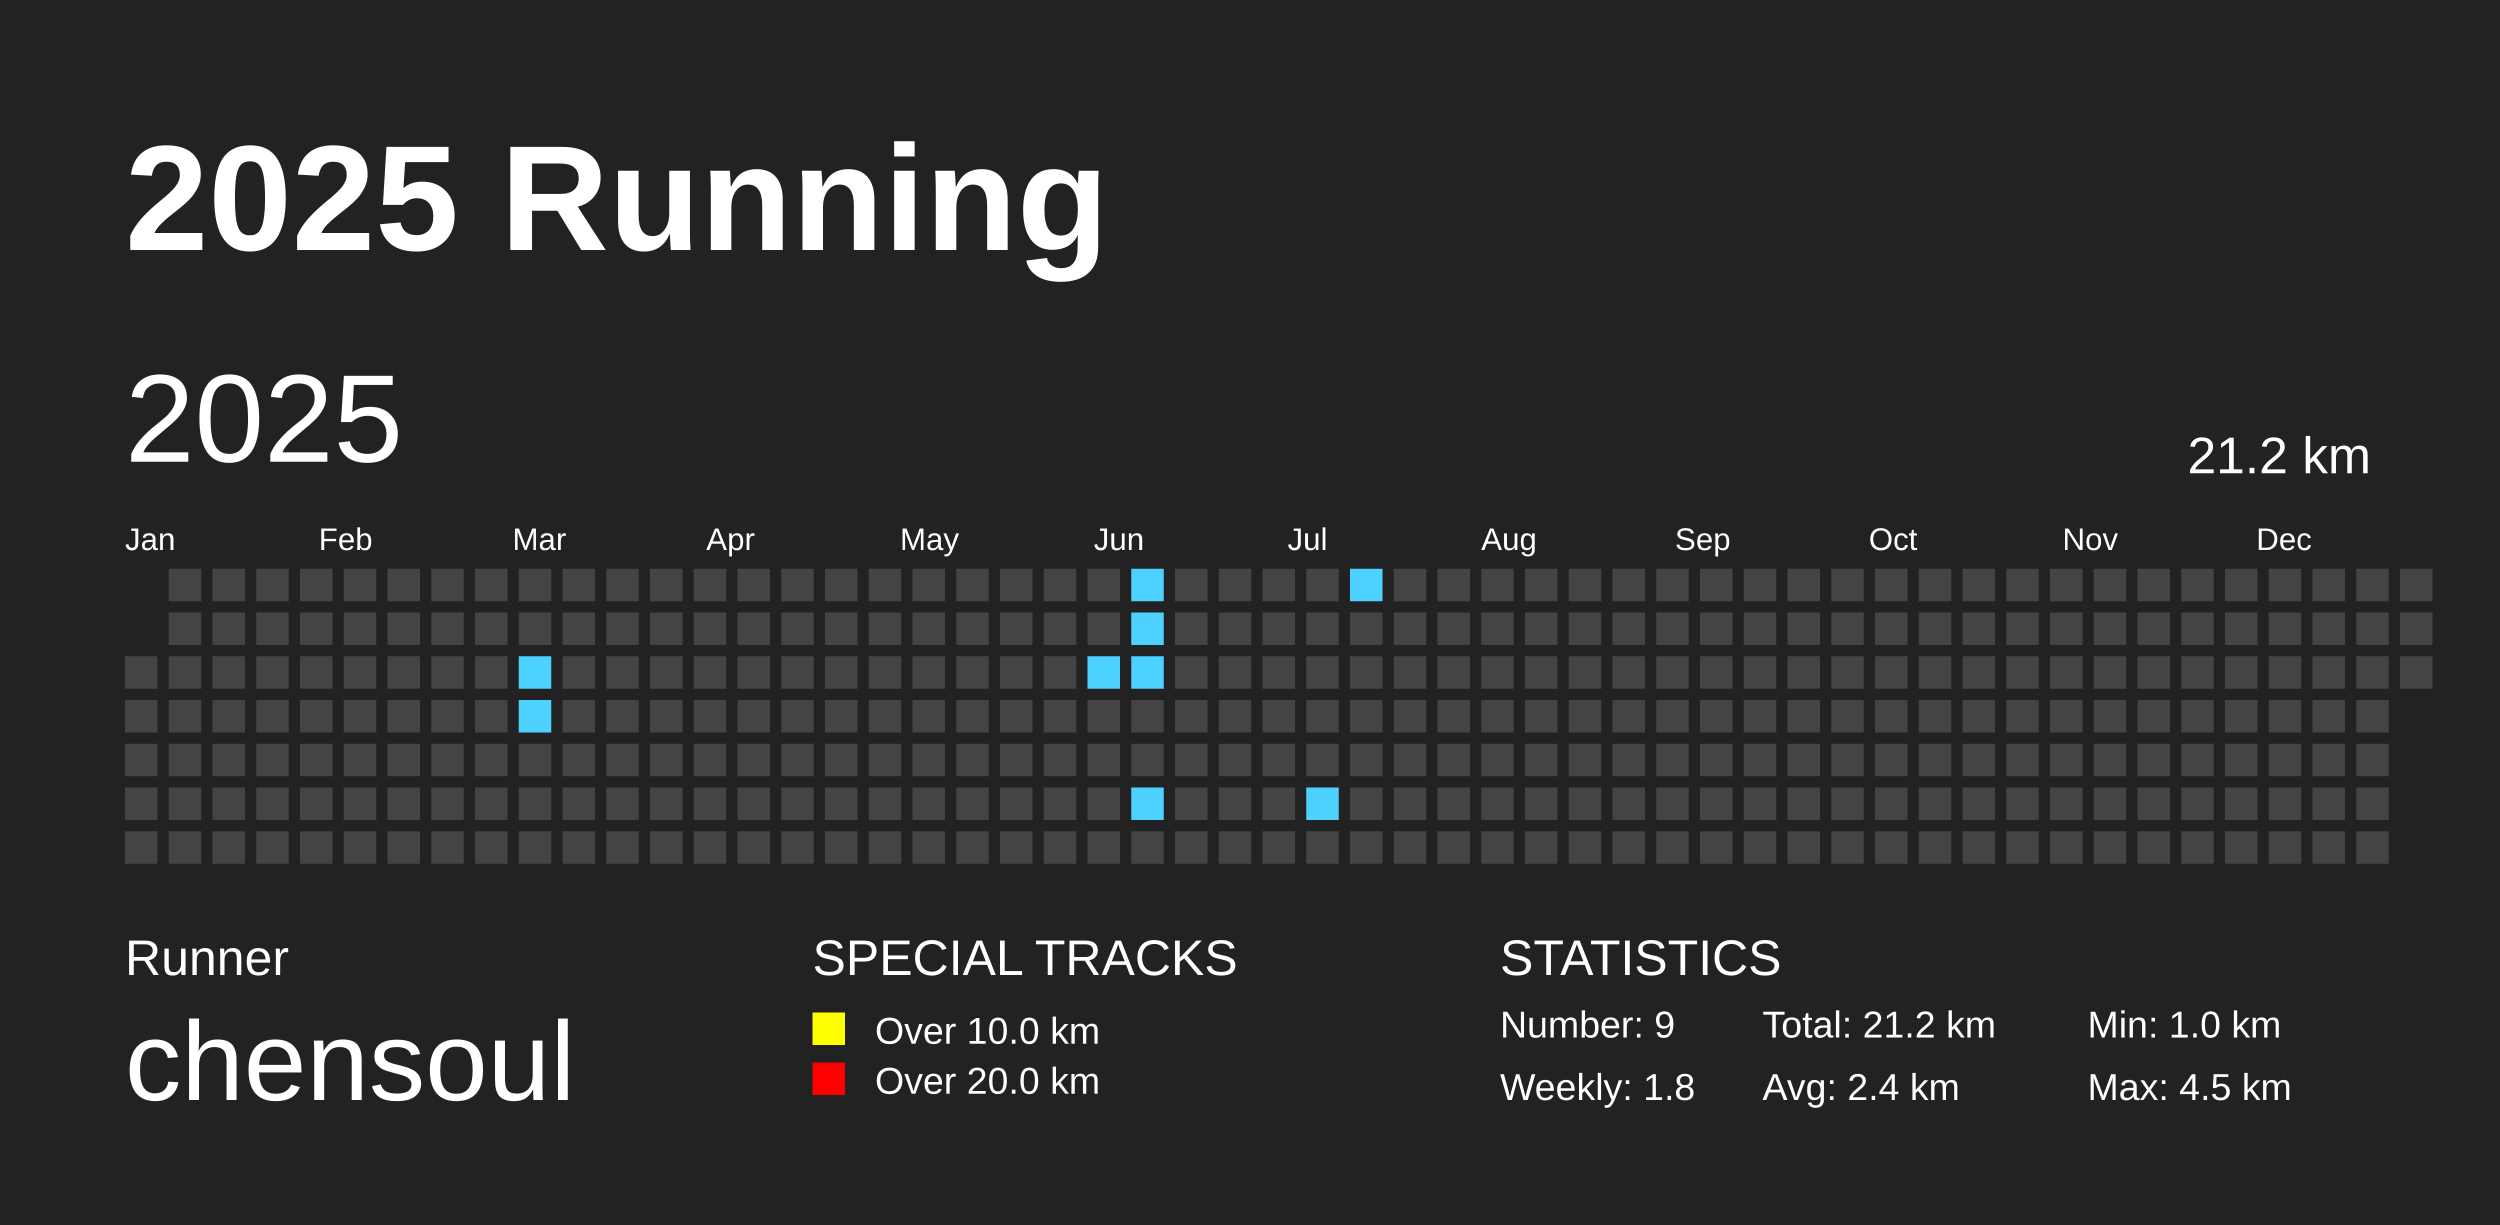
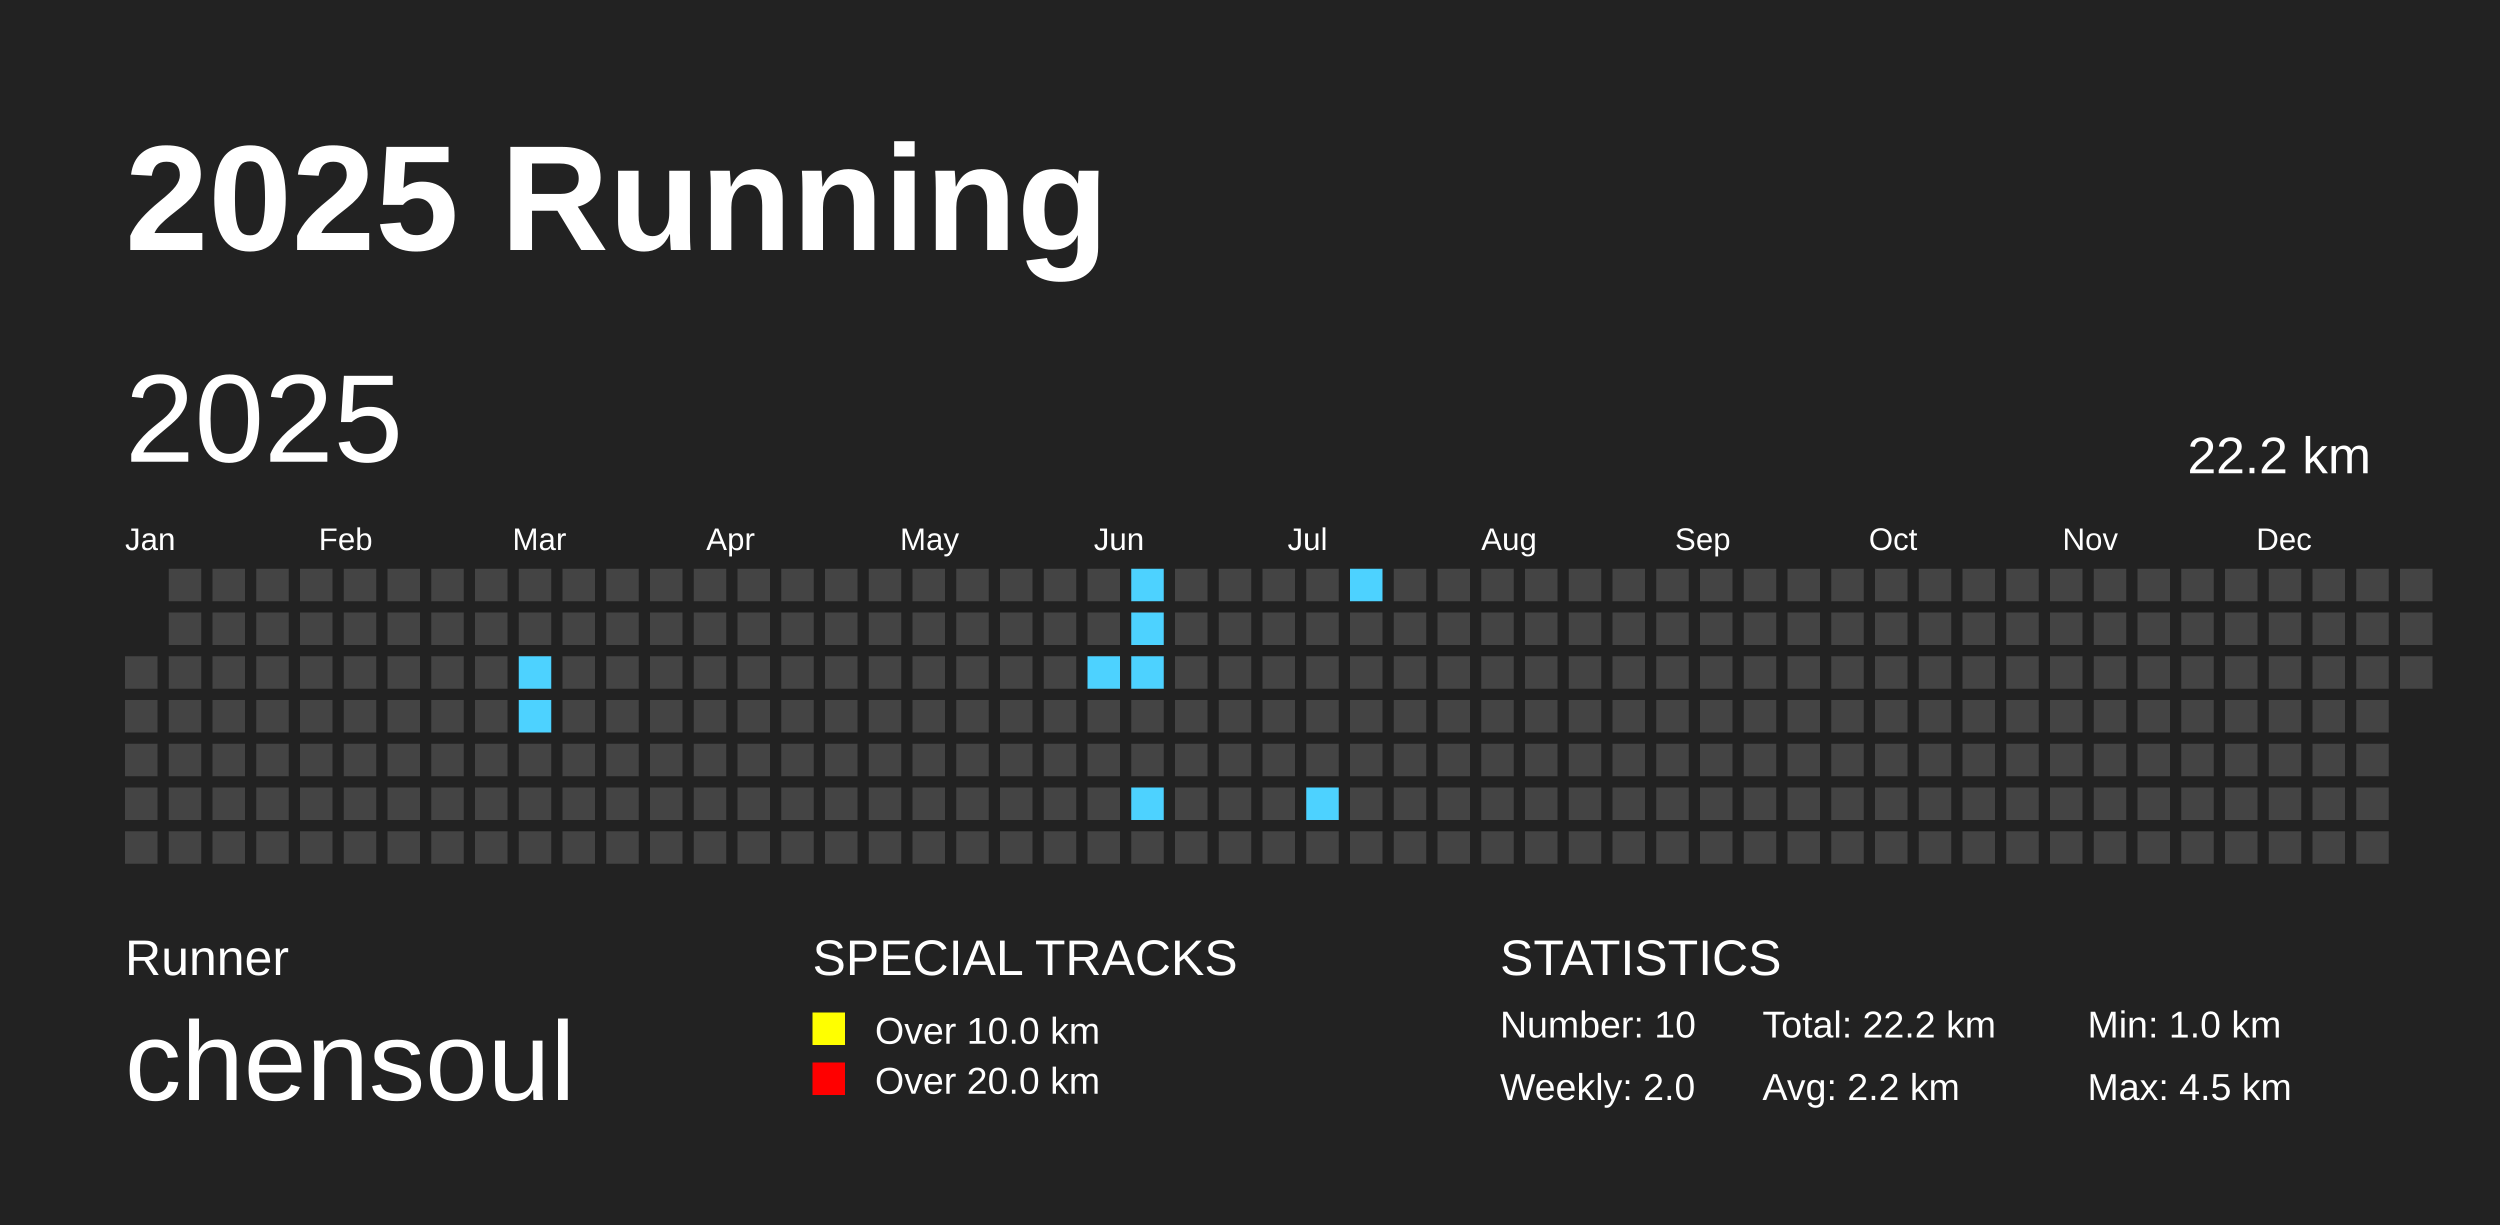
<svg xmlns="http://www.w3.org/2000/svg" baseProfile="full" height="98mm" version="1.1" viewBox="0,0,200,98" width="200mm">
  <defs />
  <rect fill="#222222" height="98" width="200" x="0" y="0" />
  <text fill="#FFFFFF" style="font-size:12px; font-family:Arial; font-weight:bold;" x="10" y="20">2025 Running</text>
  <text fill="#FFFFFF" style="font-size:4px; font-family:Arial" x="10" y="78">Runner</text>
  <text fill="#FFFFFF" style="font-size:9px; font-family:Arial" x="10" y="88">chensoul</text>
  <text fill="#FFFFFF" style="font-size:4px; font-family:Arial" x="65" y="78">SPECIAL TRACKS</text>
  <rect fill="yellow" height="2.6" width="2.6" x="65" y="81" />
  <text fill="#FFFFFF" style="font-size:3px; font-family:Arial" x="70" y="83.5">Over 10.0 km</text>
  <rect fill="red" height="2.6" width="2.6" x="65" y="85" />
  <text fill="#FFFFFF" style="font-size:3px; font-family:Arial" x="70" y="87.5">Over 20.0 km</text>
  <text fill="#FFFFFF" style="font-size:4px; font-family:Arial" x="120" y="78">STATISTICS</text>
-   <text fill="#FFFFFF" style="font-size:3px; font-family:Arial" x="120" y="83">Number: 9</text>
-   <text fill="#FFFFFF" style="font-size:3px; font-family:Arial" x="120" y="88">Weekly: 1.8</text>
-   <text fill="#FFFFFF" style="font-size:3px; font-family:Arial" x="141" y="83">Total: 21.2 km</text>
-   <text fill="#FFFFFF" style="font-size:3px; font-family:Arial" x="141" y="88">Avg: 2.4 km</text>
+   <text fill="#FFFFFF" style="font-size:3px; font-family:Arial" x="120" y="83">Number: 10</text>
+   <text fill="#FFFFFF" style="font-size:3px; font-family:Arial" x="120" y="88">Weekly: 2.0</text>
+   <text fill="#FFFFFF" style="font-size:3px; font-family:Arial" x="141" y="83">Total: 22.2 km</text>
+   <text fill="#FFFFFF" style="font-size:3px; font-family:Arial" x="141" y="88">Avg: 2.2 km</text>
  <text fill="#FFFFFF" style="font-size:3px; font-family:Arial" x="167" y="83">Min: 1.0 km</text>
  <text fill="#FFFFFF" style="font-size:3px; font-family:Arial" x="167" y="88">Max: 4.5 km</text>
  <text dominant-baseline="hanging" fill="#FFFFFF" style="font-size:10.0px; font-family:Arial;" x="10" y="30">2025</text>
-   <text dominant-baseline="hanging" fill="#FFFFFF" style="font-size:4.125px; font-family:Arial;" x="175" y="35">21.2 km</text>
+   <text dominant-baseline="hanging" fill="#FFFFFF" style="font-size:4.125px; font-family:Arial;" x="175" y="35">22.2 km</text>
  <text fill="#FFFFFF" style="font-size:2.5px; font-family:Arial" x="10.0" y="44">Jan</text>
  <text fill="#FFFFFF" style="font-size:2.5px; font-family:Arial" x="25.5" y="44">Feb</text>
  <text fill="#FFFFFF" style="font-size:2.5px; font-family:Arial" x="41.0" y="44">Mar</text>
  <text fill="#FFFFFF" style="font-size:2.5px; font-family:Arial" x="56.5" y="44">Apr</text>
  <text fill="#FFFFFF" style="font-size:2.5px; font-family:Arial" x="72.0" y="44">May</text>
  <text fill="#FFFFFF" style="font-size:2.5px; font-family:Arial" x="87.5" y="44">Jun</text>
  <text fill="#FFFFFF" style="font-size:2.5px; font-family:Arial" x="103.0" y="44">Jul</text>
  <text fill="#FFFFFF" style="font-size:2.5px; font-family:Arial" x="118.5" y="44">Aug</text>
  <text fill="#FFFFFF" style="font-size:2.5px; font-family:Arial" x="134.0" y="44">Sep</text>
  <text fill="#FFFFFF" style="font-size:2.5px; font-family:Arial" x="149.5" y="44">Oct</text>
  <text fill="#FFFFFF" style="font-size:2.5px; font-family:Arial" x="165.0" y="44">Nov</text>
  <text fill="#FFFFFF" style="font-size:2.5px; font-family:Arial" x="180.5" y="44">Dec</text>
  <rect fill="#444444" height="2.6" width="2.6" x="10.0" y="52.5" />
  <rect fill="#444444" height="2.6" width="2.6" x="10.0" y="56.0" />
  <rect fill="#444444" height="2.6" width="2.6" x="10.0" y="59.5" />
  <rect fill="#444444" height="2.6" width="2.6" x="10.0" y="63.0" />
  <rect fill="#444444" height="2.6" width="2.6" x="10.0" y="66.5" />
  <rect fill="#444444" height="2.6" width="2.6" x="13.5" y="45.5" />
  <rect fill="#444444" height="2.6" width="2.6" x="13.5" y="49.0" />
  <rect fill="#444444" height="2.6" width="2.6" x="13.5" y="52.5" />
  <rect fill="#444444" height="2.6" width="2.6" x="13.5" y="56.0" />
  <rect fill="#444444" height="2.6" width="2.6" x="13.5" y="59.5" />
  <rect fill="#444444" height="2.6" width="2.6" x="13.5" y="63.0" />
  <rect fill="#444444" height="2.6" width="2.6" x="13.5" y="66.5" />
  <rect fill="#444444" height="2.6" width="2.6" x="17.0" y="45.5" />
  <rect fill="#444444" height="2.6" width="2.6" x="17.0" y="49.0" />
  <rect fill="#444444" height="2.6" width="2.6" x="17.0" y="52.5" />
  <rect fill="#444444" height="2.6" width="2.6" x="17.0" y="56.0" />
  <rect fill="#444444" height="2.6" width="2.6" x="17.0" y="59.5" />
  <rect fill="#444444" height="2.6" width="2.6" x="17.0" y="63.0" />
  <rect fill="#444444" height="2.6" width="2.6" x="17.0" y="66.5" />
  <rect fill="#444444" height="2.6" width="2.6" x="20.5" y="45.5" />
  <rect fill="#444444" height="2.6" width="2.6" x="20.5" y="49.0" />
  <rect fill="#444444" height="2.6" width="2.6" x="20.5" y="52.5" />
  <rect fill="#444444" height="2.6" width="2.6" x="20.5" y="56.0" />
  <rect fill="#444444" height="2.6" width="2.6" x="20.5" y="59.5" />
  <rect fill="#444444" height="2.6" width="2.6" x="20.5" y="63.0" />
  <rect fill="#444444" height="2.6" width="2.6" x="20.5" y="66.5" />
  <rect fill="#444444" height="2.6" width="2.6" x="24.0" y="45.5" />
  <rect fill="#444444" height="2.6" width="2.6" x="24.0" y="49.0" />
  <rect fill="#444444" height="2.6" width="2.6" x="24.0" y="52.5" />
  <rect fill="#444444" height="2.6" width="2.6" x="24.0" y="56.0" />
  <rect fill="#444444" height="2.6" width="2.6" x="24.0" y="59.5" />
  <rect fill="#444444" height="2.6" width="2.6" x="24.0" y="63.0" />
  <rect fill="#444444" height="2.6" width="2.6" x="24.0" y="66.5" />
  <rect fill="#444444" height="2.6" width="2.6" x="27.5" y="45.5" />
  <rect fill="#444444" height="2.6" width="2.6" x="27.5" y="49.0" />
  <rect fill="#444444" height="2.6" width="2.6" x="27.5" y="52.5" />
  <rect fill="#444444" height="2.6" width="2.6" x="27.5" y="56.0" />
  <rect fill="#444444" height="2.6" width="2.6" x="27.5" y="59.5" />
  <rect fill="#444444" height="2.6" width="2.6" x="27.5" y="63.0" />
  <rect fill="#444444" height="2.6" width="2.6" x="27.5" y="66.5" />
  <rect fill="#444444" height="2.6" width="2.6" x="31.0" y="45.5" />
  <rect fill="#444444" height="2.6" width="2.6" x="31.0" y="49.0" />
  <rect fill="#444444" height="2.6" width="2.6" x="31.0" y="52.5" />
  <rect fill="#444444" height="2.6" width="2.6" x="31.0" y="56.0" />
  <rect fill="#444444" height="2.6" width="2.6" x="31.0" y="59.5" />
  <rect fill="#444444" height="2.6" width="2.6" x="31.0" y="63.0" />
  <rect fill="#444444" height="2.6" width="2.6" x="31.0" y="66.5" />
  <rect fill="#444444" height="2.6" width="2.6" x="34.5" y="45.5" />
  <rect fill="#444444" height="2.6" width="2.6" x="34.5" y="49.0" />
  <rect fill="#444444" height="2.6" width="2.6" x="34.5" y="52.5" />
  <rect fill="#444444" height="2.6" width="2.6" x="34.5" y="56.0" />
  <rect fill="#444444" height="2.6" width="2.6" x="34.5" y="59.5" />
  <rect fill="#444444" height="2.6" width="2.6" x="34.5" y="63.0" />
  <rect fill="#444444" height="2.6" width="2.6" x="34.5" y="66.5" />
  <rect fill="#444444" height="2.6" width="2.6" x="38.0" y="45.5" />
  <rect fill="#444444" height="2.6" width="2.6" x="38.0" y="49.0" />
  <rect fill="#444444" height="2.6" width="2.6" x="38.0" y="52.5" />
  <rect fill="#444444" height="2.6" width="2.6" x="38.0" y="56.0" />
  <rect fill="#444444" height="2.6" width="2.6" x="38.0" y="59.5" />
  <rect fill="#444444" height="2.6" width="2.6" x="38.0" y="63.0" />
  <rect fill="#444444" height="2.6" width="2.6" x="38.0" y="66.5" />
  <rect fill="#444444" height="2.6" width="2.6" x="41.5" y="45.5" />
  <rect fill="#444444" height="2.6" width="2.6" x="41.5" y="49.0" />
  <rect fill="#4DD2FF" height="2.6" width="2.6" x="41.5" y="52.5" />
  <rect fill="#4DD2FF" height="2.6" width="2.6" x="41.5" y="56.0" />
  <rect fill="#444444" height="2.6" width="2.6" x="41.5" y="59.5" />
  <rect fill="#444444" height="2.6" width="2.6" x="41.5" y="63.0" />
  <rect fill="#444444" height="2.6" width="2.6" x="41.5" y="66.5" />
  <rect fill="#444444" height="2.6" width="2.6" x="45.0" y="45.5" />
  <rect fill="#444444" height="2.6" width="2.6" x="45.0" y="49.0" />
  <rect fill="#444444" height="2.6" width="2.6" x="45.0" y="52.5" />
  <rect fill="#444444" height="2.6" width="2.6" x="45.0" y="56.0" />
  <rect fill="#444444" height="2.6" width="2.6" x="45.0" y="59.5" />
  <rect fill="#444444" height="2.6" width="2.6" x="45.0" y="63.0" />
  <rect fill="#444444" height="2.6" width="2.6" x="45.0" y="66.5" />
  <rect fill="#444444" height="2.6" width="2.6" x="48.5" y="45.5" />
  <rect fill="#444444" height="2.6" width="2.6" x="48.5" y="49.0" />
  <rect fill="#444444" height="2.6" width="2.6" x="48.5" y="52.5" />
  <rect fill="#444444" height="2.6" width="2.6" x="48.5" y="56.0" />
  <rect fill="#444444" height="2.6" width="2.6" x="48.5" y="59.5" />
  <rect fill="#444444" height="2.6" width="2.6" x="48.5" y="63.0" />
  <rect fill="#444444" height="2.6" width="2.6" x="48.5" y="66.5" />
  <rect fill="#444444" height="2.6" width="2.6" x="52.0" y="45.5" />
  <rect fill="#444444" height="2.6" width="2.6" x="52.0" y="49.0" />
  <rect fill="#444444" height="2.6" width="2.6" x="52.0" y="52.5" />
  <rect fill="#444444" height="2.6" width="2.6" x="52.0" y="56.0" />
  <rect fill="#444444" height="2.6" width="2.6" x="52.0" y="59.5" />
  <rect fill="#444444" height="2.6" width="2.6" x="52.0" y="63.0" />
  <rect fill="#444444" height="2.6" width="2.6" x="52.0" y="66.5" />
  <rect fill="#444444" height="2.6" width="2.6" x="55.5" y="45.5" />
  <rect fill="#444444" height="2.6" width="2.6" x="55.5" y="49.0" />
  <rect fill="#444444" height="2.6" width="2.6" x="55.5" y="52.5" />
  <rect fill="#444444" height="2.6" width="2.6" x="55.5" y="56.0" />
  <rect fill="#444444" height="2.6" width="2.6" x="55.5" y="59.5" />
  <rect fill="#444444" height="2.6" width="2.6" x="55.5" y="63.0" />
  <rect fill="#444444" height="2.6" width="2.6" x="55.5" y="66.5" />
  <rect fill="#444444" height="2.6" width="2.6" x="59.0" y="45.5" />
  <rect fill="#444444" height="2.6" width="2.6" x="59.0" y="49.0" />
  <rect fill="#444444" height="2.6" width="2.6" x="59.0" y="52.5" />
  <rect fill="#444444" height="2.6" width="2.6" x="59.0" y="56.0" />
  <rect fill="#444444" height="2.6" width="2.6" x="59.0" y="59.5" />
  <rect fill="#444444" height="2.6" width="2.6" x="59.0" y="63.0" />
  <rect fill="#444444" height="2.6" width="2.6" x="59.0" y="66.5" />
  <rect fill="#444444" height="2.6" width="2.6" x="62.5" y="45.5" />
  <rect fill="#444444" height="2.6" width="2.6" x="62.5" y="49.0" />
  <rect fill="#444444" height="2.6" width="2.6" x="62.5" y="52.5" />
  <rect fill="#444444" height="2.6" width="2.6" x="62.5" y="56.0" />
  <rect fill="#444444" height="2.6" width="2.6" x="62.5" y="59.5" />
  <rect fill="#444444" height="2.6" width="2.6" x="62.5" y="63.0" />
  <rect fill="#444444" height="2.6" width="2.6" x="62.5" y="66.5" />
  <rect fill="#444444" height="2.6" width="2.6" x="66.0" y="45.5" />
  <rect fill="#444444" height="2.6" width="2.6" x="66.0" y="49.0" />
  <rect fill="#444444" height="2.6" width="2.6" x="66.0" y="52.5" />
  <rect fill="#444444" height="2.6" width="2.6" x="66.0" y="56.0" />
  <rect fill="#444444" height="2.6" width="2.6" x="66.0" y="59.5" />
  <rect fill="#444444" height="2.6" width="2.6" x="66.0" y="63.0" />
  <rect fill="#444444" height="2.6" width="2.6" x="66.0" y="66.5" />
  <rect fill="#444444" height="2.6" width="2.6" x="69.5" y="45.5" />
  <rect fill="#444444" height="2.6" width="2.6" x="69.5" y="49.0" />
  <rect fill="#444444" height="2.6" width="2.6" x="69.5" y="52.5" />
  <rect fill="#444444" height="2.6" width="2.6" x="69.5" y="56.0" />
  <rect fill="#444444" height="2.6" width="2.6" x="69.5" y="59.5" />
  <rect fill="#444444" height="2.6" width="2.6" x="69.5" y="63.0" />
  <rect fill="#444444" height="2.6" width="2.6" x="69.5" y="66.5" />
  <rect fill="#444444" height="2.6" width="2.6" x="73.0" y="45.5" />
  <rect fill="#444444" height="2.6" width="2.6" x="73.0" y="49.0" />
  <rect fill="#444444" height="2.6" width="2.6" x="73.0" y="52.5" />
  <rect fill="#444444" height="2.6" width="2.6" x="73.0" y="56.0" />
  <rect fill="#444444" height="2.6" width="2.6" x="73.0" y="59.5" />
  <rect fill="#444444" height="2.6" width="2.6" x="73.0" y="63.0" />
  <rect fill="#444444" height="2.6" width="2.6" x="73.0" y="66.5" />
  <rect fill="#444444" height="2.6" width="2.6" x="76.5" y="45.5" />
  <rect fill="#444444" height="2.6" width="2.6" x="76.5" y="49.0" />
  <rect fill="#444444" height="2.6" width="2.6" x="76.5" y="52.5" />
  <rect fill="#444444" height="2.6" width="2.6" x="76.5" y="56.0" />
  <rect fill="#444444" height="2.6" width="2.6" x="76.5" y="59.5" />
  <rect fill="#444444" height="2.6" width="2.6" x="76.5" y="63.0" />
  <rect fill="#444444" height="2.6" width="2.6" x="76.5" y="66.5" />
  <rect fill="#444444" height="2.6" width="2.6" x="80.0" y="45.5" />
  <rect fill="#444444" height="2.6" width="2.6" x="80.0" y="49.0" />
  <rect fill="#444444" height="2.6" width="2.6" x="80.0" y="52.5" />
  <rect fill="#444444" height="2.6" width="2.6" x="80.0" y="56.0" />
  <rect fill="#444444" height="2.6" width="2.6" x="80.0" y="59.5" />
  <rect fill="#444444" height="2.6" width="2.6" x="80.0" y="63.0" />
  <rect fill="#444444" height="2.6" width="2.6" x="80.0" y="66.5" />
  <rect fill="#444444" height="2.6" width="2.6" x="83.5" y="45.5" />
  <rect fill="#444444" height="2.6" width="2.6" x="83.5" y="49.0" />
  <rect fill="#444444" height="2.6" width="2.6" x="83.5" y="52.5" />
  <rect fill="#444444" height="2.6" width="2.6" x="83.5" y="56.0" />
  <rect fill="#444444" height="2.6" width="2.6" x="83.5" y="59.5" />
  <rect fill="#444444" height="2.6" width="2.6" x="83.5" y="63.0" />
  <rect fill="#444444" height="2.6" width="2.6" x="83.5" y="66.5" />
  <rect fill="#444444" height="2.6" width="2.6" x="87.0" y="45.5" />
  <rect fill="#444444" height="2.6" width="2.6" x="87.0" y="49.0" />
  <rect fill="#4DD2FF" height="2.6" width="2.6" x="87.0" y="52.5" />
  <rect fill="#444444" height="2.6" width="2.6" x="87.0" y="56.0" />
  <rect fill="#444444" height="2.6" width="2.6" x="87.0" y="59.5" />
  <rect fill="#444444" height="2.6" width="2.6" x="87.0" y="63.0" />
  <rect fill="#444444" height="2.6" width="2.6" x="87.0" y="66.5" />
  <rect fill="#4DD2FF" height="2.6" width="2.6" x="90.5" y="45.5" />
  <rect fill="#4DD2FF" height="2.6" width="2.6" x="90.5" y="49.0" />
  <rect fill="#4DD2FF" height="2.6" width="2.6" x="90.5" y="52.5" />
  <rect fill="#444444" height="2.6" width="2.6" x="90.5" y="56.0" />
  <rect fill="#444444" height="2.6" width="2.6" x="90.5" y="59.5" />
  <rect fill="#4DD2FF" height="2.6" width="2.6" x="90.5" y="63.0" />
  <rect fill="#444444" height="2.6" width="2.6" x="90.5" y="66.5" />
  <rect fill="#444444" height="2.6" width="2.6" x="94.0" y="45.5" />
  <rect fill="#444444" height="2.6" width="2.6" x="94.0" y="49.0" />
  <rect fill="#444444" height="2.6" width="2.6" x="94.0" y="52.5" />
  <rect fill="#444444" height="2.6" width="2.6" x="94.0" y="56.0" />
  <rect fill="#444444" height="2.6" width="2.6" x="94.0" y="59.5" />
  <rect fill="#444444" height="2.6" width="2.6" x="94.0" y="63.0" />
  <rect fill="#444444" height="2.6" width="2.6" x="94.0" y="66.5" />
  <rect fill="#444444" height="2.6" width="2.6" x="97.5" y="45.5" />
  <rect fill="#444444" height="2.6" width="2.6" x="97.5" y="49.0" />
  <rect fill="#444444" height="2.6" width="2.6" x="97.5" y="52.5" />
  <rect fill="#444444" height="2.6" width="2.6" x="97.5" y="56.0" />
  <rect fill="#444444" height="2.6" width="2.6" x="97.5" y="59.5" />
  <rect fill="#444444" height="2.6" width="2.6" x="97.5" y="63.0" />
  <rect fill="#444444" height="2.6" width="2.6" x="97.5" y="66.5" />
  <rect fill="#444444" height="2.6" width="2.6" x="101.0" y="45.5" />
  <rect fill="#444444" height="2.6" width="2.6" x="101.0" y="49.0" />
  <rect fill="#444444" height="2.6" width="2.6" x="101.0" y="52.5" />
  <rect fill="#444444" height="2.6" width="2.6" x="101.0" y="56.0" />
  <rect fill="#444444" height="2.6" width="2.6" x="101.0" y="59.5" />
  <rect fill="#444444" height="2.6" width="2.6" x="101.0" y="63.0" />
  <rect fill="#444444" height="2.6" width="2.6" x="101.0" y="66.5" />
  <rect fill="#444444" height="2.6" width="2.6" x="104.5" y="45.5" />
  <rect fill="#444444" height="2.6" width="2.6" x="104.5" y="49.0" />
  <rect fill="#444444" height="2.6" width="2.6" x="104.5" y="52.5" />
  <rect fill="#444444" height="2.6" width="2.6" x="104.5" y="56.0" />
  <rect fill="#444444" height="2.6" width="2.6" x="104.5" y="59.5" />
  <rect fill="#4DD2FF" height="2.6" width="2.6" x="104.5" y="63.0" />
  <rect fill="#444444" height="2.6" width="2.6" x="104.5" y="66.5" />
  <rect fill="#4DD2FF" height="2.6" width="2.6" x="108.0" y="45.5" />
  <rect fill="#444444" height="2.6" width="2.6" x="108.0" y="49.0" />
  <rect fill="#444444" height="2.6" width="2.6" x="108.0" y="52.5" />
  <rect fill="#444444" height="2.6" width="2.6" x="108.0" y="56.0" />
  <rect fill="#444444" height="2.6" width="2.6" x="108.0" y="59.5" />
  <rect fill="#444444" height="2.6" width="2.6" x="108.0" y="63.0" />
  <rect fill="#444444" height="2.6" width="2.6" x="108.0" y="66.5" />
  <rect fill="#444444" height="2.6" width="2.6" x="111.5" y="45.5" />
  <rect fill="#444444" height="2.6" width="2.6" x="111.5" y="49.0" />
  <rect fill="#444444" height="2.6" width="2.6" x="111.5" y="52.5" />
  <rect fill="#444444" height="2.6" width="2.6" x="111.5" y="56.0" />
  <rect fill="#444444" height="2.6" width="2.6" x="111.5" y="59.5" />
  <rect fill="#444444" height="2.6" width="2.6" x="111.5" y="63.0" />
  <rect fill="#444444" height="2.6" width="2.6" x="111.5" y="66.5" />
  <rect fill="#444444" height="2.6" width="2.6" x="115.0" y="45.5" />
  <rect fill="#444444" height="2.6" width="2.6" x="115.0" y="49.0" />
  <rect fill="#444444" height="2.6" width="2.6" x="115.0" y="52.5" />
  <rect fill="#444444" height="2.6" width="2.6" x="115.0" y="56.0" />
  <rect fill="#444444" height="2.6" width="2.6" x="115.0" y="59.5" />
  <rect fill="#444444" height="2.6" width="2.6" x="115.0" y="63.0" />
  <rect fill="#444444" height="2.6" width="2.6" x="115.0" y="66.5" />
  <rect fill="#444444" height="2.6" width="2.6" x="118.5" y="45.5" />
  <rect fill="#444444" height="2.6" width="2.6" x="118.5" y="49.0" />
  <rect fill="#444444" height="2.6" width="2.6" x="118.5" y="52.5" />
  <rect fill="#444444" height="2.6" width="2.6" x="118.5" y="56.0" />
  <rect fill="#444444" height="2.6" width="2.6" x="118.5" y="59.5" />
  <rect fill="#444444" height="2.6" width="2.6" x="118.5" y="63.0" />
  <rect fill="#444444" height="2.6" width="2.6" x="118.5" y="66.5" />
  <rect fill="#444444" height="2.6" width="2.6" x="122.0" y="45.5" />
  <rect fill="#444444" height="2.6" width="2.6" x="122.0" y="49.0" />
  <rect fill="#444444" height="2.6" width="2.6" x="122.0" y="52.5" />
  <rect fill="#444444" height="2.6" width="2.6" x="122.0" y="56.0" />
  <rect fill="#444444" height="2.6" width="2.6" x="122.0" y="59.5" />
  <rect fill="#444444" height="2.6" width="2.6" x="122.0" y="63.0" />
  <rect fill="#444444" height="2.6" width="2.6" x="122.0" y="66.5" />
  <rect fill="#444444" height="2.6" width="2.6" x="125.5" y="45.5" />
  <rect fill="#444444" height="2.6" width="2.6" x="125.5" y="49.0" />
  <rect fill="#444444" height="2.6" width="2.6" x="125.5" y="52.5" />
  <rect fill="#444444" height="2.6" width="2.6" x="125.5" y="56.0" />
  <rect fill="#444444" height="2.6" width="2.6" x="125.5" y="59.5" />
  <rect fill="#444444" height="2.6" width="2.6" x="125.5" y="63.0" />
  <rect fill="#444444" height="2.6" width="2.6" x="125.5" y="66.5" />
  <rect fill="#444444" height="2.6" width="2.6" x="129.0" y="45.5" />
  <rect fill="#444444" height="2.6" width="2.6" x="129.0" y="49.0" />
  <rect fill="#444444" height="2.6" width="2.6" x="129.0" y="52.5" />
  <rect fill="#444444" height="2.6" width="2.6" x="129.0" y="56.0" />
  <rect fill="#444444" height="2.6" width="2.6" x="129.0" y="59.5" />
  <rect fill="#444444" height="2.6" width="2.6" x="129.0" y="63.0" />
  <rect fill="#444444" height="2.6" width="2.6" x="129.0" y="66.5" />
  <rect fill="#444444" height="2.6" width="2.6" x="132.5" y="45.5" />
  <rect fill="#444444" height="2.6" width="2.6" x="132.5" y="49.0" />
  <rect fill="#444444" height="2.6" width="2.6" x="132.5" y="52.5" />
  <rect fill="#444444" height="2.6" width="2.6" x="132.5" y="56.0" />
  <rect fill="#444444" height="2.6" width="2.6" x="132.5" y="59.5" />
  <rect fill="#444444" height="2.6" width="2.6" x="132.5" y="63.0" />
  <rect fill="#444444" height="2.6" width="2.6" x="132.5" y="66.5" />
  <rect fill="#444444" height="2.6" width="2.6" x="136.0" y="45.5" />
  <rect fill="#444444" height="2.6" width="2.6" x="136.0" y="49.0" />
  <rect fill="#444444" height="2.6" width="2.6" x="136.0" y="52.5" />
  <rect fill="#444444" height="2.6" width="2.6" x="136.0" y="56.0" />
  <rect fill="#444444" height="2.6" width="2.6" x="136.0" y="59.5" />
  <rect fill="#444444" height="2.6" width="2.6" x="136.0" y="63.0" />
  <rect fill="#444444" height="2.6" width="2.6" x="136.0" y="66.5" />
  <rect fill="#444444" height="2.6" width="2.6" x="139.5" y="45.5" />
  <rect fill="#444444" height="2.6" width="2.6" x="139.5" y="49.0" />
  <rect fill="#444444" height="2.6" width="2.6" x="139.5" y="52.5" />
  <rect fill="#444444" height="2.6" width="2.6" x="139.5" y="56.0" />
  <rect fill="#444444" height="2.6" width="2.6" x="139.5" y="59.5" />
  <rect fill="#444444" height="2.6" width="2.6" x="139.5" y="63.0" />
  <rect fill="#444444" height="2.6" width="2.6" x="139.5" y="66.5" />
  <rect fill="#444444" height="2.6" width="2.6" x="143.0" y="45.5" />
  <rect fill="#444444" height="2.6" width="2.6" x="143.0" y="49.0" />
  <rect fill="#444444" height="2.6" width="2.6" x="143.0" y="52.5" />
  <rect fill="#444444" height="2.6" width="2.6" x="143.0" y="56.0" />
  <rect fill="#444444" height="2.6" width="2.6" x="143.0" y="59.5" />
  <rect fill="#444444" height="2.6" width="2.6" x="143.0" y="63.0" />
  <rect fill="#444444" height="2.6" width="2.6" x="143.0" y="66.5" />
  <rect fill="#444444" height="2.6" width="2.6" x="146.5" y="45.5" />
  <rect fill="#444444" height="2.6" width="2.6" x="146.5" y="49.0" />
  <rect fill="#444444" height="2.6" width="2.6" x="146.5" y="52.5" />
  <rect fill="#444444" height="2.6" width="2.6" x="146.5" y="56.0" />
  <rect fill="#444444" height="2.6" width="2.6" x="146.5" y="59.5" />
  <rect fill="#444444" height="2.6" width="2.6" x="146.5" y="63.0" />
  <rect fill="#444444" height="2.6" width="2.6" x="146.5" y="66.5" />
  <rect fill="#444444" height="2.6" width="2.6" x="150.0" y="45.5" />
  <rect fill="#444444" height="2.6" width="2.6" x="150.0" y="49.0" />
  <rect fill="#444444" height="2.6" width="2.6" x="150.0" y="52.5" />
  <rect fill="#444444" height="2.6" width="2.6" x="150.0" y="56.0" />
  <rect fill="#444444" height="2.6" width="2.6" x="150.0" y="59.5" />
  <rect fill="#444444" height="2.6" width="2.6" x="150.0" y="63.0" />
  <rect fill="#444444" height="2.6" width="2.6" x="150.0" y="66.5" />
  <rect fill="#444444" height="2.6" width="2.6" x="153.5" y="45.5" />
  <rect fill="#444444" height="2.6" width="2.6" x="153.5" y="49.0" />
  <rect fill="#444444" height="2.6" width="2.6" x="153.5" y="52.5" />
  <rect fill="#444444" height="2.6" width="2.6" x="153.5" y="56.0" />
  <rect fill="#444444" height="2.6" width="2.6" x="153.5" y="59.5" />
  <rect fill="#444444" height="2.6" width="2.6" x="153.5" y="63.0" />
  <rect fill="#444444" height="2.6" width="2.6" x="153.5" y="66.5" />
  <rect fill="#444444" height="2.6" width="2.6" x="157.0" y="45.5" />
  <rect fill="#444444" height="2.6" width="2.6" x="157.0" y="49.0" />
  <rect fill="#444444" height="2.6" width="2.6" x="157.0" y="52.5" />
  <rect fill="#444444" height="2.6" width="2.6" x="157.0" y="56.0" />
  <rect fill="#444444" height="2.6" width="2.6" x="157.0" y="59.5" />
  <rect fill="#444444" height="2.6" width="2.6" x="157.0" y="63.0" />
  <rect fill="#444444" height="2.6" width="2.6" x="157.0" y="66.5" />
  <rect fill="#444444" height="2.6" width="2.6" x="160.5" y="45.5" />
  <rect fill="#444444" height="2.6" width="2.6" x="160.5" y="49.0" />
  <rect fill="#444444" height="2.6" width="2.6" x="160.5" y="52.5" />
  <rect fill="#444444" height="2.6" width="2.6" x="160.5" y="56.0" />
  <rect fill="#444444" height="2.6" width="2.6" x="160.5" y="59.5" />
  <rect fill="#444444" height="2.6" width="2.6" x="160.5" y="63.0" />
  <rect fill="#444444" height="2.6" width="2.6" x="160.5" y="66.5" />
  <rect fill="#444444" height="2.6" width="2.6" x="164.0" y="45.5" />
  <rect fill="#444444" height="2.6" width="2.6" x="164.0" y="49.0" />
  <rect fill="#444444" height="2.6" width="2.6" x="164.0" y="52.5" />
  <rect fill="#444444" height="2.6" width="2.6" x="164.0" y="56.0" />
  <rect fill="#444444" height="2.6" width="2.6" x="164.0" y="59.5" />
  <rect fill="#444444" height="2.6" width="2.6" x="164.0" y="63.0" />
  <rect fill="#444444" height="2.6" width="2.6" x="164.0" y="66.5" />
  <rect fill="#444444" height="2.6" width="2.6" x="167.5" y="45.5" />
  <rect fill="#444444" height="2.6" width="2.6" x="167.5" y="49.0" />
  <rect fill="#444444" height="2.6" width="2.6" x="167.5" y="52.5" />
  <rect fill="#444444" height="2.6" width="2.6" x="167.5" y="56.0" />
  <rect fill="#444444" height="2.6" width="2.6" x="167.5" y="59.5" />
  <rect fill="#444444" height="2.6" width="2.6" x="167.5" y="63.0" />
  <rect fill="#444444" height="2.6" width="2.6" x="167.5" y="66.5" />
  <rect fill="#444444" height="2.6" width="2.6" x="171.0" y="45.5" />
  <rect fill="#444444" height="2.6" width="2.6" x="171.0" y="49.0" />
  <rect fill="#444444" height="2.6" width="2.6" x="171.0" y="52.5" />
  <rect fill="#444444" height="2.6" width="2.6" x="171.0" y="56.0" />
  <rect fill="#444444" height="2.6" width="2.6" x="171.0" y="59.5" />
  <rect fill="#444444" height="2.6" width="2.6" x="171.0" y="63.0" />
  <rect fill="#444444" height="2.6" width="2.6" x="171.0" y="66.5" />
  <rect fill="#444444" height="2.6" width="2.6" x="174.5" y="45.5" />
  <rect fill="#444444" height="2.6" width="2.6" x="174.5" y="49.0" />
  <rect fill="#444444" height="2.6" width="2.6" x="174.5" y="52.5" />
  <rect fill="#444444" height="2.6" width="2.6" x="174.5" y="56.0" />
  <rect fill="#444444" height="2.6" width="2.6" x="174.5" y="59.5" />
  <rect fill="#444444" height="2.6" width="2.6" x="174.5" y="63.0" />
  <rect fill="#444444" height="2.6" width="2.6" x="174.5" y="66.5" />
  <rect fill="#444444" height="2.6" width="2.6" x="178.0" y="45.5" />
  <rect fill="#444444" height="2.6" width="2.6" x="178.0" y="49.0" />
  <rect fill="#444444" height="2.6" width="2.6" x="178.0" y="52.5" />
  <rect fill="#444444" height="2.6" width="2.6" x="178.0" y="56.0" />
  <rect fill="#444444" height="2.6" width="2.6" x="178.0" y="59.5" />
  <rect fill="#444444" height="2.6" width="2.6" x="178.0" y="63.0" />
  <rect fill="#444444" height="2.6" width="2.6" x="178.0" y="66.5" />
  <rect fill="#444444" height="2.6" width="2.6" x="181.5" y="45.5" />
  <rect fill="#444444" height="2.6" width="2.6" x="181.5" y="49.0" />
  <rect fill="#444444" height="2.6" width="2.6" x="181.5" y="52.5" />
  <rect fill="#444444" height="2.6" width="2.6" x="181.5" y="56.0" />
  <rect fill="#444444" height="2.6" width="2.6" x="181.5" y="59.5" />
  <rect fill="#444444" height="2.6" width="2.6" x="181.5" y="63.0" />
  <rect fill="#444444" height="2.6" width="2.6" x="181.5" y="66.5" />
  <rect fill="#444444" height="2.6" width="2.6" x="185.0" y="45.5" />
  <rect fill="#444444" height="2.6" width="2.6" x="185.0" y="49.0" />
  <rect fill="#444444" height="2.6" width="2.6" x="185.0" y="52.5" />
  <rect fill="#444444" height="2.6" width="2.6" x="185.0" y="56.0" />
  <rect fill="#444444" height="2.6" width="2.6" x="185.0" y="59.5" />
  <rect fill="#444444" height="2.6" width="2.6" x="185.0" y="63.0" />
  <rect fill="#444444" height="2.6" width="2.6" x="185.0" y="66.5" />
  <rect fill="#444444" height="2.6" width="2.6" x="188.5" y="45.5" />
  <rect fill="#444444" height="2.6" width="2.6" x="188.5" y="49.0" />
  <rect fill="#444444" height="2.6" width="2.6" x="188.5" y="52.5" />
  <rect fill="#444444" height="2.6" width="2.6" x="188.5" y="56.0" />
  <rect fill="#444444" height="2.6" width="2.6" x="188.5" y="59.5" />
  <rect fill="#444444" height="2.6" width="2.6" x="188.5" y="63.0" />
  <rect fill="#444444" height="2.6" width="2.6" x="188.5" y="66.5" />
  <rect fill="#444444" height="2.6" width="2.6" x="192.0" y="45.5" />
  <rect fill="#444444" height="2.6" width="2.6" x="192.0" y="49.0" />
  <rect fill="#444444" height="2.6" width="2.6" x="192.0" y="52.5" />
</svg>
